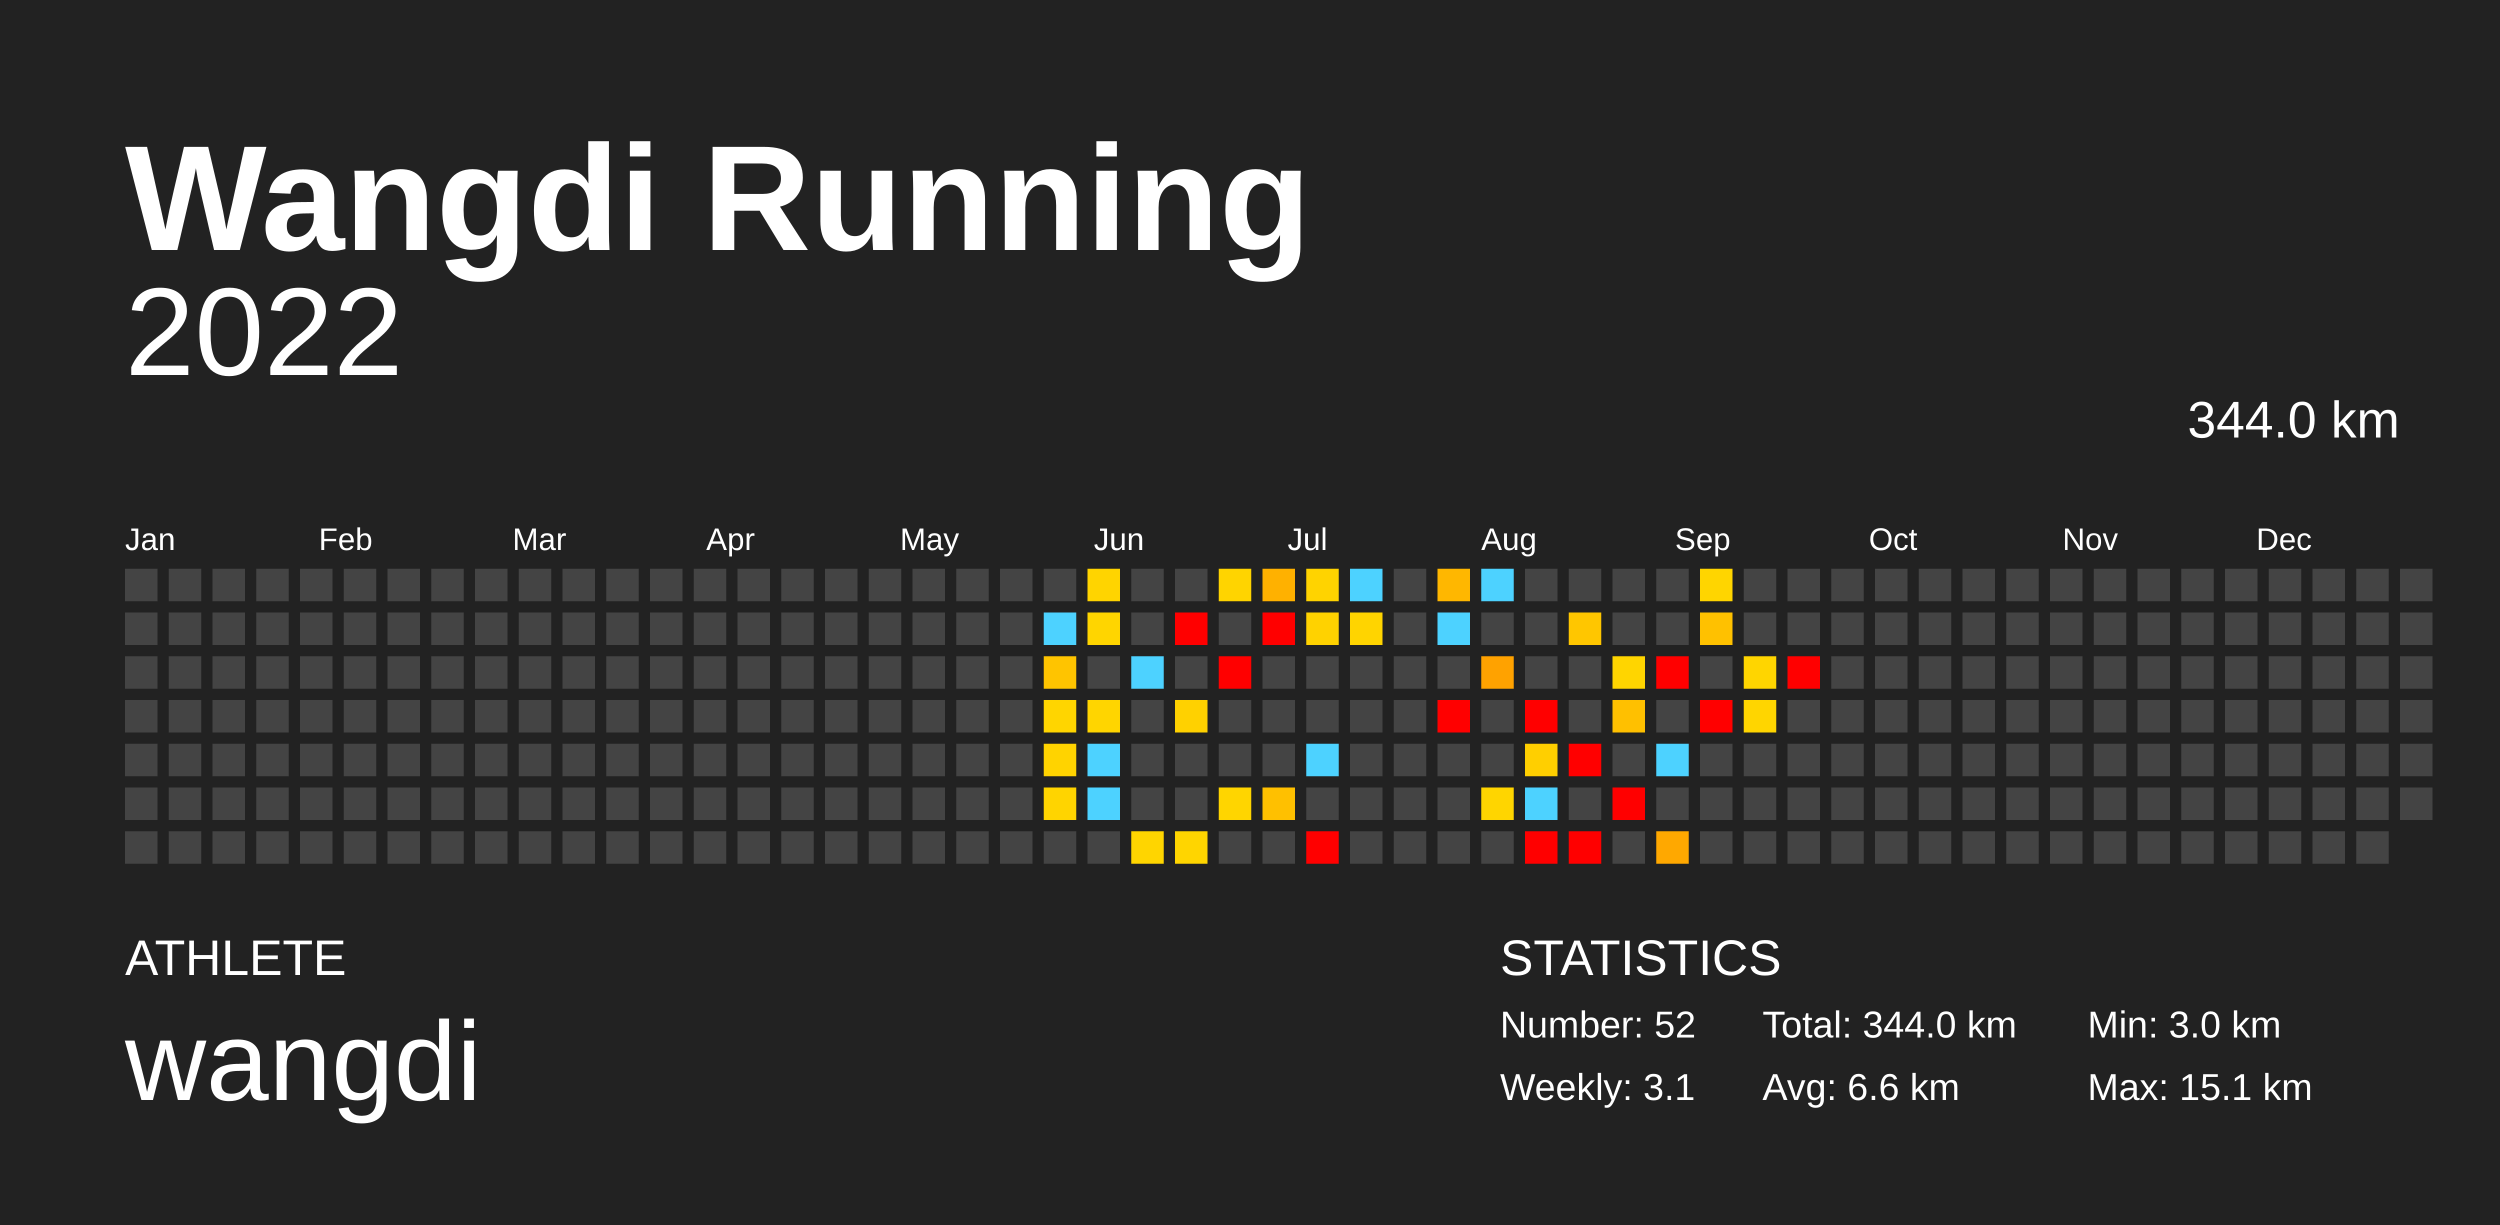
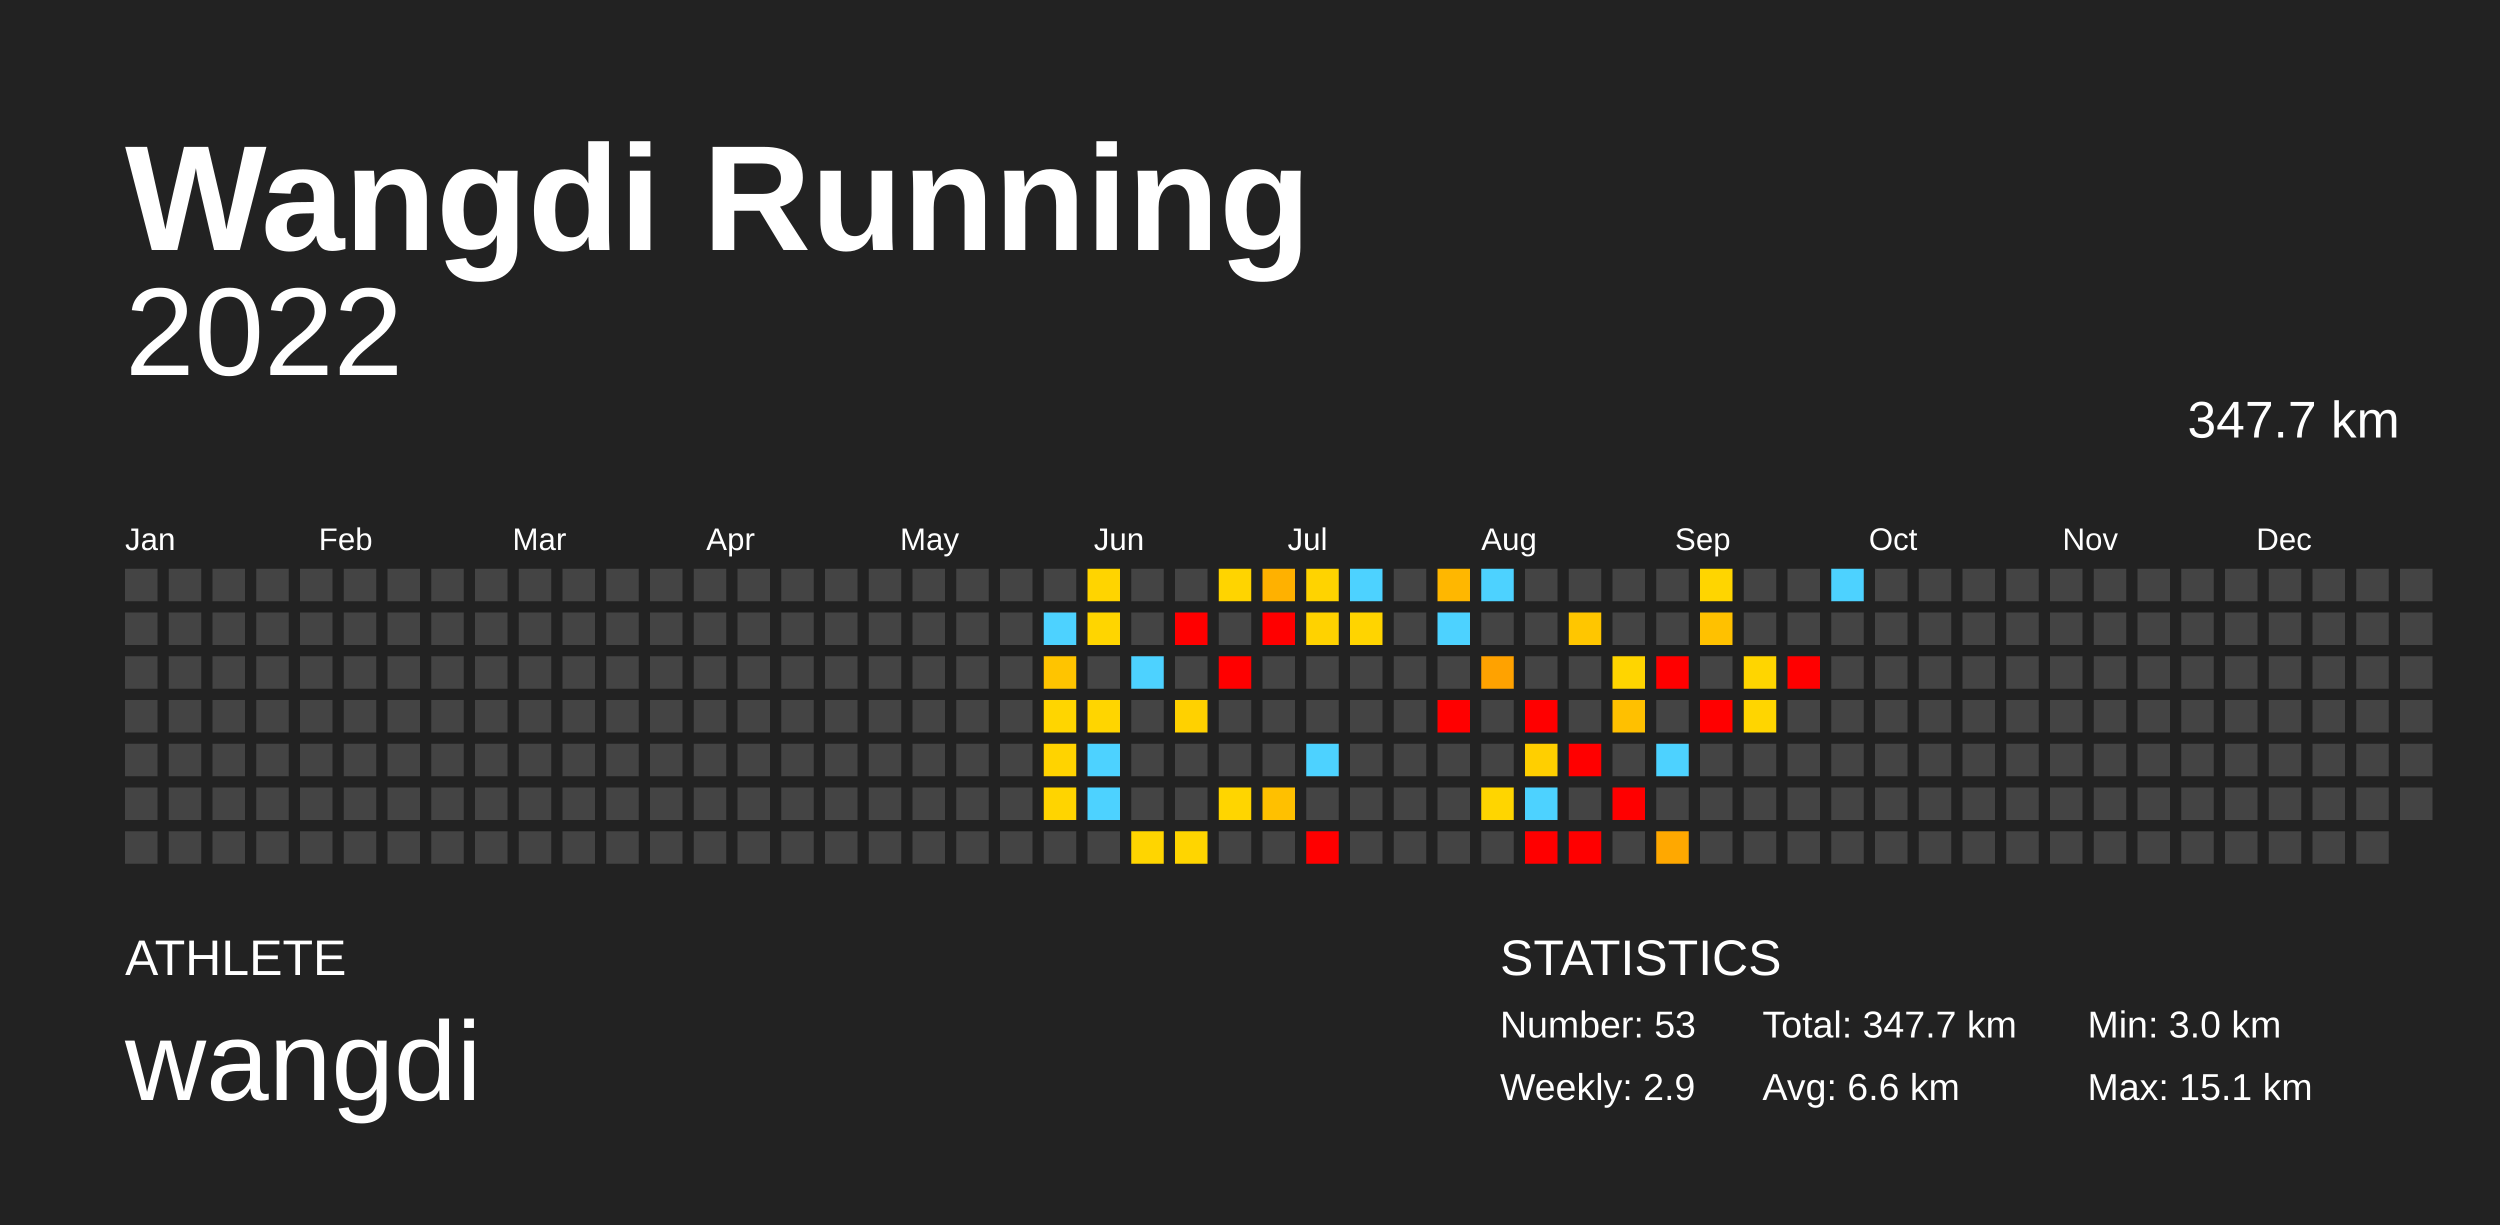
<svg xmlns="http://www.w3.org/2000/svg" baseProfile="full" height="98mm" version="1.1" viewBox="0,0,200,98" width="200mm">
  <defs />
  <rect fill="#222222" height="98" width="200" x="0" y="0" />
  <text fill="#FFFFFF" style="font-size:12px; font-family:Arial; font-weight:bold;" x="10" y="20">Wangdi Running</text>
  <text fill="#FFFFFF" style="font-size:4px; font-family:Arial" x="10" y="78">ATHLETE</text>
  <text fill="#FFFFFF" style="font-size:9px; font-family:Arial" x="10" y="88">wangdi</text>
  <text fill="#FFFFFF" style="font-size:4px; font-family:Arial" x="120" y="78">STATISTICS</text>
-   <text fill="#FFFFFF" style="font-size:3px; font-family:Arial" x="120" y="83">Number: 52</text>
-   <text fill="#FFFFFF" style="font-size:3px; font-family:Arial" x="120" y="88">Weekly: 3.1</text>
-   <text fill="#FFFFFF" style="font-size:3px; font-family:Arial" x="141" y="83">Total: 344.0 km</text>
+   <text fill="#FFFFFF" style="font-size:3px; font-family:Arial" x="120" y="83">Number: 53</text>
+   <text fill="#FFFFFF" style="font-size:3px; font-family:Arial" x="120" y="88">Weekly: 2.9</text>
+   <text fill="#FFFFFF" style="font-size:3px; font-family:Arial" x="141" y="83">Total: 347.7 km</text>
  <text fill="#FFFFFF" style="font-size:3px; font-family:Arial" x="141" y="88">Avg: 6.6 km</text>
  <text fill="#FFFFFF" style="font-size:3px; font-family:Arial" x="167" y="83">Min: 3.0 km</text>
  <text fill="#FFFFFF" style="font-size:3px; font-family:Arial" x="167" y="88">Max: 15.1 km</text>
  <text alignment-baseline="hanging" fill="#FFFFFF" style="font-size:10.0px; font-family:Arial;" x="10" y="30">2022</text>
-   <text alignment-baseline="hanging" fill="#FFFFFF" style="font-size:4.125px; font-family:Arial;" x="175" y="35">344.0 km</text>
+   <text alignment-baseline="hanging" fill="#FFFFFF" style="font-size:4.125px; font-family:Arial;" x="175" y="35">347.7 km</text>
  <text fill="#FFFFFF" style="font-size:2.5px; font-family:Arial" x="10.0" y="44">Jan</text>
  <text fill="#FFFFFF" style="font-size:2.5px; font-family:Arial" x="25.5" y="44">Feb</text>
  <text fill="#FFFFFF" style="font-size:2.5px; font-family:Arial" x="41.0" y="44">Mar</text>
  <text fill="#FFFFFF" style="font-size:2.5px; font-family:Arial" x="56.5" y="44">Apr</text>
  <text fill="#FFFFFF" style="font-size:2.5px; font-family:Arial" x="72.0" y="44">May</text>
  <text fill="#FFFFFF" style="font-size:2.5px; font-family:Arial" x="87.5" y="44">Jun</text>
  <text fill="#FFFFFF" style="font-size:2.5px; font-family:Arial" x="103.0" y="44">Jul</text>
  <text fill="#FFFFFF" style="font-size:2.5px; font-family:Arial" x="118.5" y="44">Aug</text>
  <text fill="#FFFFFF" style="font-size:2.5px; font-family:Arial" x="134.0" y="44">Sep</text>
  <text fill="#FFFFFF" style="font-size:2.5px; font-family:Arial" x="149.5" y="44">Oct</text>
  <text fill="#FFFFFF" style="font-size:2.5px; font-family:Arial" x="165.0" y="44">Nov</text>
  <text fill="#FFFFFF" style="font-size:2.5px; font-family:Arial" x="180.5" y="44">Dec</text>
  <rect fill="#444444" height="2.6" width="2.6" x="10.0" y="45.5" />
  <rect fill="#444444" height="2.6" width="2.6" x="10.0" y="49.0" />
  <rect fill="#444444" height="2.6" width="2.6" x="10.0" y="52.5" />
  <rect fill="#444444" height="2.6" width="2.6" x="10.0" y="56.0" />
  <rect fill="#444444" height="2.6" width="2.6" x="10.0" y="59.5" />
  <rect fill="#444444" height="2.6" width="2.6" x="10.0" y="63.0" />
  <rect fill="#444444" height="2.6" width="2.6" x="10.0" y="66.5" />
  <rect fill="#444444" height="2.6" width="2.6" x="13.5" y="45.5" />
  <rect fill="#444444" height="2.6" width="2.6" x="13.5" y="49.0" />
  <rect fill="#444444" height="2.6" width="2.6" x="13.5" y="52.5" />
  <rect fill="#444444" height="2.6" width="2.6" x="13.5" y="56.0" />
  <rect fill="#444444" height="2.6" width="2.6" x="13.5" y="59.5" />
  <rect fill="#444444" height="2.6" width="2.6" x="13.5" y="63.0" />
  <rect fill="#444444" height="2.6" width="2.6" x="13.5" y="66.5" />
  <rect fill="#444444" height="2.6" width="2.6" x="17.0" y="45.5" />
  <rect fill="#444444" height="2.6" width="2.6" x="17.0" y="49.0" />
  <rect fill="#444444" height="2.6" width="2.6" x="17.0" y="52.5" />
  <rect fill="#444444" height="2.6" width="2.6" x="17.0" y="56.0" />
  <rect fill="#444444" height="2.6" width="2.6" x="17.0" y="59.5" />
  <rect fill="#444444" height="2.6" width="2.6" x="17.0" y="63.0" />
  <rect fill="#444444" height="2.6" width="2.6" x="17.0" y="66.5" />
  <rect fill="#444444" height="2.6" width="2.6" x="20.5" y="45.5" />
  <rect fill="#444444" height="2.6" width="2.6" x="20.5" y="49.0" />
  <rect fill="#444444" height="2.6" width="2.6" x="20.5" y="52.5" />
  <rect fill="#444444" height="2.6" width="2.6" x="20.5" y="56.0" />
  <rect fill="#444444" height="2.6" width="2.6" x="20.5" y="59.5" />
  <rect fill="#444444" height="2.6" width="2.6" x="20.5" y="63.0" />
  <rect fill="#444444" height="2.6" width="2.6" x="20.5" y="66.5" />
  <rect fill="#444444" height="2.6" width="2.6" x="24.0" y="45.5" />
  <rect fill="#444444" height="2.6" width="2.6" x="24.0" y="49.0" />
  <rect fill="#444444" height="2.6" width="2.6" x="24.0" y="52.5" />
  <rect fill="#444444" height="2.6" width="2.6" x="24.0" y="56.0" />
  <rect fill="#444444" height="2.6" width="2.6" x="24.0" y="59.5" />
  <rect fill="#444444" height="2.6" width="2.6" x="24.0" y="63.0" />
  <rect fill="#444444" height="2.6" width="2.6" x="24.0" y="66.5" />
  <rect fill="#444444" height="2.6" width="2.6" x="27.5" y="45.5" />
  <rect fill="#444444" height="2.6" width="2.6" x="27.5" y="49.0" />
  <rect fill="#444444" height="2.6" width="2.6" x="27.5" y="52.5" />
  <rect fill="#444444" height="2.6" width="2.6" x="27.5" y="56.0" />
  <rect fill="#444444" height="2.6" width="2.6" x="27.5" y="59.5" />
  <rect fill="#444444" height="2.6" width="2.6" x="27.5" y="63.0" />
  <rect fill="#444444" height="2.6" width="2.6" x="27.5" y="66.5" />
  <rect fill="#444444" height="2.6" width="2.6" x="31.0" y="45.5" />
  <rect fill="#444444" height="2.6" width="2.6" x="31.0" y="49.0" />
  <rect fill="#444444" height="2.6" width="2.6" x="31.0" y="52.5" />
  <rect fill="#444444" height="2.6" width="2.6" x="31.0" y="56.0" />
  <rect fill="#444444" height="2.6" width="2.6" x="31.0" y="59.5" />
  <rect fill="#444444" height="2.6" width="2.6" x="31.0" y="63.0" />
  <rect fill="#444444" height="2.6" width="2.6" x="31.0" y="66.5" />
  <rect fill="#444444" height="2.6" width="2.6" x="34.5" y="45.5" />
  <rect fill="#444444" height="2.6" width="2.6" x="34.5" y="49.0" />
  <rect fill="#444444" height="2.6" width="2.6" x="34.5" y="52.5" />
  <rect fill="#444444" height="2.6" width="2.6" x="34.5" y="56.0" />
  <rect fill="#444444" height="2.6" width="2.6" x="34.5" y="59.5" />
  <rect fill="#444444" height="2.6" width="2.6" x="34.5" y="63.0" />
  <rect fill="#444444" height="2.6" width="2.6" x="34.5" y="66.5" />
  <rect fill="#444444" height="2.6" width="2.6" x="38.0" y="45.5" />
  <rect fill="#444444" height="2.6" width="2.6" x="38.0" y="49.0" />
  <rect fill="#444444" height="2.6" width="2.6" x="38.0" y="52.5" />
  <rect fill="#444444" height="2.6" width="2.6" x="38.0" y="56.0" />
  <rect fill="#444444" height="2.6" width="2.6" x="38.0" y="59.5" />
  <rect fill="#444444" height="2.6" width="2.6" x="38.0" y="63.0" />
  <rect fill="#444444" height="2.6" width="2.6" x="38.0" y="66.5" />
  <rect fill="#444444" height="2.6" width="2.6" x="41.5" y="45.5" />
  <rect fill="#444444" height="2.6" width="2.6" x="41.5" y="49.0" />
  <rect fill="#444444" height="2.6" width="2.6" x="41.5" y="52.5" />
  <rect fill="#444444" height="2.6" width="2.6" x="41.5" y="56.0" />
  <rect fill="#444444" height="2.6" width="2.6" x="41.5" y="59.5" />
  <rect fill="#444444" height="2.6" width="2.6" x="41.5" y="63.0" />
  <rect fill="#444444" height="2.6" width="2.6" x="41.5" y="66.5" />
  <rect fill="#444444" height="2.6" width="2.6" x="45.0" y="45.5" />
  <rect fill="#444444" height="2.6" width="2.6" x="45.0" y="49.0" />
  <rect fill="#444444" height="2.6" width="2.6" x="45.0" y="52.5" />
  <rect fill="#444444" height="2.6" width="2.6" x="45.0" y="56.0" />
  <rect fill="#444444" height="2.6" width="2.6" x="45.0" y="59.5" />
  <rect fill="#444444" height="2.6" width="2.6" x="45.0" y="63.0" />
  <rect fill="#444444" height="2.6" width="2.6" x="45.0" y="66.5" />
  <rect fill="#444444" height="2.6" width="2.6" x="48.5" y="45.5" />
  <rect fill="#444444" height="2.6" width="2.6" x="48.5" y="49.0" />
  <rect fill="#444444" height="2.6" width="2.6" x="48.5" y="52.5" />
  <rect fill="#444444" height="2.6" width="2.6" x="48.5" y="56.0" />
  <rect fill="#444444" height="2.6" width="2.6" x="48.5" y="59.5" />
  <rect fill="#444444" height="2.6" width="2.6" x="48.5" y="63.0" />
  <rect fill="#444444" height="2.6" width="2.6" x="48.5" y="66.5" />
  <rect fill="#444444" height="2.6" width="2.6" x="52.0" y="45.5" />
  <rect fill="#444444" height="2.6" width="2.6" x="52.0" y="49.0" />
  <rect fill="#444444" height="2.6" width="2.6" x="52.0" y="52.5" />
  <rect fill="#444444" height="2.6" width="2.6" x="52.0" y="56.0" />
  <rect fill="#444444" height="2.6" width="2.6" x="52.0" y="59.5" />
  <rect fill="#444444" height="2.6" width="2.6" x="52.0" y="63.0" />
  <rect fill="#444444" height="2.6" width="2.6" x="52.0" y="66.5" />
  <rect fill="#444444" height="2.6" width="2.6" x="55.5" y="45.5" />
  <rect fill="#444444" height="2.6" width="2.6" x="55.5" y="49.0" />
  <rect fill="#444444" height="2.6" width="2.6" x="55.5" y="52.5" />
  <rect fill="#444444" height="2.6" width="2.6" x="55.5" y="56.0" />
  <rect fill="#444444" height="2.6" width="2.6" x="55.5" y="59.5" />
  <rect fill="#444444" height="2.6" width="2.6" x="55.5" y="63.0" />
  <rect fill="#444444" height="2.6" width="2.6" x="55.5" y="66.5" />
  <rect fill="#444444" height="2.6" width="2.6" x="59.0" y="45.5" />
  <rect fill="#444444" height="2.6" width="2.6" x="59.0" y="49.0" />
  <rect fill="#444444" height="2.6" width="2.6" x="59.0" y="52.5" />
  <rect fill="#444444" height="2.6" width="2.6" x="59.0" y="56.0" />
  <rect fill="#444444" height="2.6" width="2.6" x="59.0" y="59.5" />
  <rect fill="#444444" height="2.6" width="2.6" x="59.0" y="63.0" />
  <rect fill="#444444" height="2.6" width="2.6" x="59.0" y="66.5" />
  <rect fill="#444444" height="2.6" width="2.6" x="62.5" y="45.5" />
  <rect fill="#444444" height="2.6" width="2.6" x="62.5" y="49.0" />
  <rect fill="#444444" height="2.6" width="2.6" x="62.5" y="52.5" />
  <rect fill="#444444" height="2.6" width="2.6" x="62.5" y="56.0" />
  <rect fill="#444444" height="2.6" width="2.6" x="62.5" y="59.5" />
  <rect fill="#444444" height="2.6" width="2.6" x="62.5" y="63.0" />
  <rect fill="#444444" height="2.6" width="2.6" x="62.5" y="66.5" />
  <rect fill="#444444" height="2.6" width="2.6" x="66.0" y="45.5" />
  <rect fill="#444444" height="2.6" width="2.6" x="66.0" y="49.0" />
  <rect fill="#444444" height="2.6" width="2.6" x="66.0" y="52.5" />
  <rect fill="#444444" height="2.6" width="2.6" x="66.0" y="56.0" />
  <rect fill="#444444" height="2.6" width="2.6" x="66.0" y="59.5" />
  <rect fill="#444444" height="2.6" width="2.6" x="66.0" y="63.0" />
  <rect fill="#444444" height="2.6" width="2.6" x="66.0" y="66.5" />
  <rect fill="#444444" height="2.6" width="2.6" x="69.5" y="45.5" />
  <rect fill="#444444" height="2.6" width="2.6" x="69.5" y="49.0" />
  <rect fill="#444444" height="2.6" width="2.6" x="69.5" y="52.5" />
  <rect fill="#444444" height="2.6" width="2.6" x="69.5" y="56.0" />
  <rect fill="#444444" height="2.6" width="2.6" x="69.5" y="59.5" />
  <rect fill="#444444" height="2.6" width="2.6" x="69.5" y="63.0" />
  <rect fill="#444444" height="2.6" width="2.6" x="69.5" y="66.5" />
  <rect fill="#444444" height="2.6" width="2.6" x="73.0" y="45.5" />
  <rect fill="#444444" height="2.6" width="2.6" x="73.0" y="49.0" />
  <rect fill="#444444" height="2.6" width="2.6" x="73.0" y="52.5" />
  <rect fill="#444444" height="2.6" width="2.6" x="73.0" y="56.0" />
  <rect fill="#444444" height="2.6" width="2.6" x="73.0" y="59.5" />
  <rect fill="#444444" height="2.6" width="2.6" x="73.0" y="63.0" />
  <rect fill="#444444" height="2.6" width="2.6" x="73.0" y="66.5" />
  <rect fill="#444444" height="2.6" width="2.6" x="76.5" y="45.5" />
  <rect fill="#444444" height="2.6" width="2.6" x="76.5" y="49.0" />
  <rect fill="#444444" height="2.6" width="2.6" x="76.5" y="52.5" />
  <rect fill="#444444" height="2.6" width="2.6" x="76.5" y="56.0" />
  <rect fill="#444444" height="2.6" width="2.6" x="76.5" y="59.5" />
  <rect fill="#444444" height="2.6" width="2.6" x="76.5" y="63.0" />
  <rect fill="#444444" height="2.6" width="2.6" x="76.5" y="66.5" />
  <rect fill="#444444" height="2.6" width="2.6" x="80.0" y="45.5" />
  <rect fill="#444444" height="2.6" width="2.6" x="80.0" y="49.0" />
  <rect fill="#444444" height="2.6" width="2.6" x="80.0" y="52.5" />
  <rect fill="#444444" height="2.6" width="2.6" x="80.0" y="56.0" />
  <rect fill="#444444" height="2.6" width="2.6" x="80.0" y="59.5" />
  <rect fill="#444444" height="2.6" width="2.6" x="80.0" y="63.0" />
  <rect fill="#444444" height="2.6" width="2.6" x="80.0" y="66.5" />
  <rect fill="#444444" height="2.6" width="2.6" x="83.5" y="45.5" />
  <rect fill="#4dd2ff" height="2.6" width="2.6" x="83.5" y="49.0" />
  <rect fill="#ffc400" height="2.6" width="2.6" x="83.5" y="52.5" />
  <rect fill="#ffd500" height="2.6" width="2.6" x="83.5" y="56.0" />
  <rect fill="#ffd300" height="2.6" width="2.6" x="83.5" y="59.5" />
  <rect fill="#ffd400" height="2.6" width="2.6" x="83.5" y="63.0" />
  <rect fill="#444444" height="2.6" width="2.6" x="83.5" y="66.5" />
  <rect fill="#ffd400" height="2.6" width="2.6" x="87.0" y="45.5" />
  <rect fill="#ffd500" height="2.6" width="2.6" x="87.0" y="49.0" />
  <rect fill="#444444" height="2.6" width="2.6" x="87.0" y="52.5" />
  <rect fill="#ffd500" height="2.6" width="2.6" x="87.0" y="56.0" />
  <rect fill="#4dd2ff" height="2.6" width="2.6" x="87.0" y="59.5" />
  <rect fill="#4dd2ff" height="2.6" width="2.6" x="87.0" y="63.0" />
  <rect fill="#444444" height="2.6" width="2.6" x="87.0" y="66.5" />
  <rect fill="#444444" height="2.6" width="2.6" x="90.5" y="45.5" />
  <rect fill="#444444" height="2.6" width="2.6" x="90.5" y="49.0" />
  <rect fill="#4dd2ff" height="2.6" width="2.6" x="90.5" y="52.5" />
  <rect fill="#444444" height="2.6" width="2.6" x="90.5" y="56.0" />
  <rect fill="#444444" height="2.6" width="2.6" x="90.5" y="59.5" />
  <rect fill="#444444" height="2.6" width="2.6" x="90.5" y="63.0" />
  <rect fill="#ffd500" height="2.6" width="2.6" x="90.5" y="66.5" />
  <rect fill="#444444" height="2.6" width="2.6" x="94.0" y="45.5" />
  <rect fill="red" height="2.6" width="2.6" x="94.0" y="49.0" />
  <rect fill="#444444" height="2.6" width="2.6" x="94.0" y="52.5" />
  <rect fill="#ffd100" height="2.6" width="2.6" x="94.0" y="56.0" />
  <rect fill="#444444" height="2.6" width="2.6" x="94.0" y="59.5" />
  <rect fill="#444444" height="2.6" width="2.6" x="94.0" y="63.0" />
  <rect fill="#ffd500" height="2.6" width="2.6" x="94.0" y="66.5" />
  <rect fill="#ffd400" height="2.6" width="2.6" x="97.5" y="45.5" />
  <rect fill="#444444" height="2.6" width="2.6" x="97.5" y="49.0" />
  <rect fill="red" height="2.6" width="2.6" x="97.5" y="52.5" />
  <rect fill="#444444" height="2.6" width="2.6" x="97.5" y="56.0" />
  <rect fill="#444444" height="2.6" width="2.6" x="97.5" y="59.5" />
  <rect fill="#ffd500" height="2.6" width="2.6" x="97.5" y="63.0" />
  <rect fill="#444444" height="2.6" width="2.6" x="97.5" y="66.5" />
  <rect fill="#ffb100" height="2.6" width="2.6" x="101.0" y="45.5" />
  <rect fill="red" height="2.6" width="2.6" x="101.0" y="49.0" />
  <rect fill="#444444" height="2.6" width="2.6" x="101.0" y="52.5" />
  <rect fill="#444444" height="2.6" width="2.6" x="101.0" y="56.0" />
  <rect fill="#444444" height="2.6" width="2.6" x="101.0" y="59.5" />
  <rect fill="#ffc000" height="2.6" width="2.6" x="101.0" y="63.0" />
  <rect fill="#444444" height="2.6" width="2.6" x="101.0" y="66.5" />
  <rect fill="#ffd300" height="2.6" width="2.6" x="104.5" y="45.5" />
  <rect fill="#ffd200" height="2.6" width="2.6" x="104.5" y="49.0" />
  <rect fill="#444444" height="2.6" width="2.6" x="104.5" y="52.5" />
  <rect fill="#444444" height="2.6" width="2.6" x="104.5" y="56.0" />
  <rect fill="#4dd2ff" height="2.6" width="2.6" x="104.5" y="59.5" />
  <rect fill="#444444" height="2.6" width="2.6" x="104.5" y="63.0" />
  <rect fill="red" height="2.6" width="2.6" x="104.5" y="66.5" />
  <rect fill="#4dd2ff" height="2.6" width="2.6" x="108.0" y="45.5" />
  <rect fill="#ffd400" height="2.6" width="2.6" x="108.0" y="49.0" />
  <rect fill="#444444" height="2.6" width="2.6" x="108.0" y="52.5" />
  <rect fill="#444444" height="2.6" width="2.6" x="108.0" y="56.0" />
  <rect fill="#444444" height="2.6" width="2.6" x="108.0" y="59.5" />
  <rect fill="#444444" height="2.6" width="2.6" x="108.0" y="63.0" />
  <rect fill="#444444" height="2.6" width="2.6" x="108.0" y="66.5" />
  <rect fill="#444444" height="2.6" width="2.6" x="111.5" y="45.5" />
  <rect fill="#444444" height="2.6" width="2.6" x="111.5" y="49.0" />
  <rect fill="#444444" height="2.6" width="2.6" x="111.5" y="52.5" />
  <rect fill="#444444" height="2.6" width="2.6" x="111.5" y="56.0" />
  <rect fill="#444444" height="2.6" width="2.6" x="111.5" y="59.5" />
  <rect fill="#444444" height="2.6" width="2.6" x="111.5" y="63.0" />
  <rect fill="#444444" height="2.6" width="2.6" x="111.5" y="66.5" />
  <rect fill="#ffb700" height="2.6" width="2.6" x="115.0" y="45.5" />
  <rect fill="#4dd2ff" height="2.6" width="2.6" x="115.0" y="49.0" />
  <rect fill="#444444" height="2.6" width="2.6" x="115.0" y="52.5" />
  <rect fill="red" height="2.6" width="2.6" x="115.0" y="56.0" />
  <rect fill="#444444" height="2.6" width="2.6" x="115.0" y="59.5" />
  <rect fill="#444444" height="2.6" width="2.6" x="115.0" y="63.0" />
  <rect fill="#444444" height="2.6" width="2.6" x="115.0" y="66.5" />
  <rect fill="#4dd2ff" height="2.6" width="2.6" x="118.5" y="45.5" />
  <rect fill="#444444" height="2.6" width="2.6" x="118.5" y="49.0" />
  <rect fill="#ffa200" height="2.6" width="2.6" x="118.5" y="52.5" />
  <rect fill="#444444" height="2.6" width="2.6" x="118.5" y="56.0" />
  <rect fill="#444444" height="2.6" width="2.6" x="118.5" y="59.5" />
  <rect fill="#ffd500" height="2.6" width="2.6" x="118.5" y="63.0" />
  <rect fill="#444444" height="2.6" width="2.6" x="118.5" y="66.5" />
  <rect fill="#444444" height="2.6" width="2.6" x="122.0" y="45.5" />
  <rect fill="#444444" height="2.6" width="2.6" x="122.0" y="49.0" />
  <rect fill="#444444" height="2.6" width="2.6" x="122.0" y="52.5" />
  <rect fill="red" height="2.6" width="2.6" x="122.0" y="56.0" />
  <rect fill="#ffcf00" height="2.6" width="2.6" x="122.0" y="59.5" />
  <rect fill="#4dd2ff" height="2.6" width="2.6" x="122.0" y="63.0" />
  <rect fill="red" height="2.6" width="2.6" x="122.0" y="66.5" />
  <rect fill="#444444" height="2.6" width="2.6" x="125.5" y="45.5" />
  <rect fill="#ffc600" height="2.6" width="2.6" x="125.5" y="49.0" />
  <rect fill="#444444" height="2.6" width="2.6" x="125.5" y="52.5" />
  <rect fill="#444444" height="2.6" width="2.6" x="125.5" y="56.0" />
  <rect fill="red" height="2.6" width="2.6" x="125.5" y="59.5" />
  <rect fill="#444444" height="2.6" width="2.6" x="125.5" y="63.0" />
  <rect fill="red" height="2.6" width="2.6" x="125.5" y="66.5" />
  <rect fill="#444444" height="2.6" width="2.6" x="129.0" y="45.5" />
  <rect fill="#444444" height="2.6" width="2.6" x="129.0" y="49.0" />
  <rect fill="#ffd500" height="2.6" width="2.6" x="129.0" y="52.5" />
  <rect fill="#ffc000" height="2.6" width="2.6" x="129.0" y="56.0" />
  <rect fill="#444444" height="2.6" width="2.6" x="129.0" y="59.5" />
  <rect fill="red" height="2.6" width="2.6" x="129.0" y="63.0" />
  <rect fill="#444444" height="2.6" width="2.6" x="129.0" y="66.5" />
  <rect fill="#444444" height="2.6" width="2.6" x="132.5" y="45.5" />
  <rect fill="#444444" height="2.6" width="2.6" x="132.5" y="49.0" />
  <rect fill="red" height="2.6" width="2.6" x="132.5" y="52.5" />
  <rect fill="#444444" height="2.6" width="2.6" x="132.5" y="56.0" />
  <rect fill="#4dd2ff" height="2.6" width="2.6" x="132.5" y="59.5" />
  <rect fill="#444444" height="2.6" width="2.6" x="132.5" y="63.0" />
  <rect fill="#ffa800" height="2.6" width="2.6" x="132.5" y="66.5" />
  <rect fill="#ffd500" height="2.6" width="2.6" x="136.0" y="45.5" />
  <rect fill="#ffc100" height="2.6" width="2.6" x="136.0" y="49.0" />
  <rect fill="#444444" height="2.6" width="2.6" x="136.0" y="52.5" />
  <rect fill="red" height="2.6" width="2.6" x="136.0" y="56.0" />
  <rect fill="#444444" height="2.6" width="2.6" x="136.0" y="59.5" />
  <rect fill="#444444" height="2.6" width="2.6" x="136.0" y="63.0" />
  <rect fill="#444444" height="2.6" width="2.6" x="136.0" y="66.5" />
  <rect fill="#444444" height="2.6" width="2.6" x="139.5" y="45.5" />
  <rect fill="#444444" height="2.6" width="2.6" x="139.5" y="49.0" />
  <rect fill="#ffd500" height="2.6" width="2.6" x="139.5" y="52.5" />
  <rect fill="#ffd500" height="2.6" width="2.6" x="139.5" y="56.0" />
  <rect fill="#444444" height="2.6" width="2.6" x="139.5" y="59.5" />
  <rect fill="#444444" height="2.6" width="2.6" x="139.5" y="63.0" />
  <rect fill="#444444" height="2.6" width="2.6" x="139.5" y="66.5" />
  <rect fill="#444444" height="2.6" width="2.6" x="143.0" y="45.5" />
  <rect fill="#444444" height="2.6" width="2.6" x="143.0" y="49.0" />
  <rect fill="red" height="2.6" width="2.6" x="143.0" y="52.5" />
  <rect fill="#444444" height="2.6" width="2.6" x="143.0" y="56.0" />
  <rect fill="#444444" height="2.6" width="2.6" x="143.0" y="59.5" />
  <rect fill="#444444" height="2.6" width="2.6" x="143.0" y="63.0" />
  <rect fill="#444444" height="2.6" width="2.6" x="143.0" y="66.5" />
-   <rect fill="#444444" height="2.6" width="2.6" x="146.5" y="45.5" />
+   <rect fill="#4dd2ff" height="2.6" width="2.6" x="146.5" y="45.5" />
  <rect fill="#444444" height="2.6" width="2.6" x="146.5" y="49.0" />
  <rect fill="#444444" height="2.6" width="2.6" x="146.5" y="52.5" />
  <rect fill="#444444" height="2.6" width="2.6" x="146.5" y="56.0" />
  <rect fill="#444444" height="2.6" width="2.6" x="146.5" y="59.5" />
  <rect fill="#444444" height="2.6" width="2.6" x="146.5" y="63.0" />
  <rect fill="#444444" height="2.6" width="2.6" x="146.5" y="66.5" />
  <rect fill="#444444" height="2.6" width="2.6" x="150.0" y="45.5" />
  <rect fill="#444444" height="2.6" width="2.6" x="150.0" y="49.0" />
  <rect fill="#444444" height="2.6" width="2.6" x="150.0" y="52.5" />
  <rect fill="#444444" height="2.6" width="2.6" x="150.0" y="56.0" />
  <rect fill="#444444" height="2.6" width="2.6" x="150.0" y="59.5" />
  <rect fill="#444444" height="2.6" width="2.6" x="150.0" y="63.0" />
  <rect fill="#444444" height="2.6" width="2.6" x="150.0" y="66.5" />
  <rect fill="#444444" height="2.6" width="2.6" x="153.5" y="45.5" />
  <rect fill="#444444" height="2.6" width="2.6" x="153.5" y="49.0" />
  <rect fill="#444444" height="2.6" width="2.6" x="153.5" y="52.5" />
  <rect fill="#444444" height="2.6" width="2.6" x="153.5" y="56.0" />
  <rect fill="#444444" height="2.6" width="2.6" x="153.5" y="59.5" />
  <rect fill="#444444" height="2.6" width="2.6" x="153.5" y="63.0" />
  <rect fill="#444444" height="2.6" width="2.6" x="153.5" y="66.5" />
  <rect fill="#444444" height="2.6" width="2.6" x="157.0" y="45.5" />
  <rect fill="#444444" height="2.6" width="2.6" x="157.0" y="49.0" />
  <rect fill="#444444" height="2.6" width="2.6" x="157.0" y="52.5" />
  <rect fill="#444444" height="2.6" width="2.6" x="157.0" y="56.0" />
  <rect fill="#444444" height="2.6" width="2.6" x="157.0" y="59.5" />
  <rect fill="#444444" height="2.6" width="2.6" x="157.0" y="63.0" />
  <rect fill="#444444" height="2.6" width="2.6" x="157.0" y="66.5" />
  <rect fill="#444444" height="2.6" width="2.6" x="160.5" y="45.5" />
  <rect fill="#444444" height="2.6" width="2.6" x="160.5" y="49.0" />
  <rect fill="#444444" height="2.6" width="2.6" x="160.5" y="52.5" />
  <rect fill="#444444" height="2.6" width="2.6" x="160.5" y="56.0" />
  <rect fill="#444444" height="2.6" width="2.6" x="160.5" y="59.5" />
  <rect fill="#444444" height="2.6" width="2.6" x="160.5" y="63.0" />
  <rect fill="#444444" height="2.6" width="2.6" x="160.5" y="66.5" />
  <rect fill="#444444" height="2.6" width="2.6" x="164.0" y="45.5" />
  <rect fill="#444444" height="2.6" width="2.6" x="164.0" y="49.0" />
  <rect fill="#444444" height="2.6" width="2.6" x="164.0" y="52.5" />
  <rect fill="#444444" height="2.6" width="2.6" x="164.0" y="56.0" />
  <rect fill="#444444" height="2.6" width="2.6" x="164.0" y="59.5" />
  <rect fill="#444444" height="2.6" width="2.6" x="164.0" y="63.0" />
  <rect fill="#444444" height="2.6" width="2.6" x="164.0" y="66.5" />
  <rect fill="#444444" height="2.6" width="2.6" x="167.5" y="45.5" />
  <rect fill="#444444" height="2.6" width="2.6" x="167.5" y="49.0" />
  <rect fill="#444444" height="2.6" width="2.6" x="167.5" y="52.5" />
  <rect fill="#444444" height="2.6" width="2.6" x="167.5" y="56.0" />
  <rect fill="#444444" height="2.6" width="2.6" x="167.5" y="59.5" />
  <rect fill="#444444" height="2.6" width="2.6" x="167.5" y="63.0" />
  <rect fill="#444444" height="2.6" width="2.6" x="167.5" y="66.5" />
  <rect fill="#444444" height="2.6" width="2.6" x="171.0" y="45.5" />
  <rect fill="#444444" height="2.6" width="2.6" x="171.0" y="49.0" />
  <rect fill="#444444" height="2.6" width="2.6" x="171.0" y="52.5" />
  <rect fill="#444444" height="2.6" width="2.6" x="171.0" y="56.0" />
  <rect fill="#444444" height="2.6" width="2.6" x="171.0" y="59.5" />
  <rect fill="#444444" height="2.6" width="2.6" x="171.0" y="63.0" />
  <rect fill="#444444" height="2.6" width="2.6" x="171.0" y="66.5" />
  <rect fill="#444444" height="2.6" width="2.6" x="174.5" y="45.5" />
  <rect fill="#444444" height="2.6" width="2.6" x="174.5" y="49.0" />
  <rect fill="#444444" height="2.6" width="2.6" x="174.5" y="52.5" />
  <rect fill="#444444" height="2.6" width="2.6" x="174.5" y="56.0" />
  <rect fill="#444444" height="2.6" width="2.6" x="174.5" y="59.5" />
  <rect fill="#444444" height="2.6" width="2.6" x="174.5" y="63.0" />
  <rect fill="#444444" height="2.6" width="2.6" x="174.5" y="66.5" />
  <rect fill="#444444" height="2.6" width="2.6" x="178.0" y="45.5" />
  <rect fill="#444444" height="2.6" width="2.6" x="178.0" y="49.0" />
  <rect fill="#444444" height="2.6" width="2.6" x="178.0" y="52.5" />
  <rect fill="#444444" height="2.6" width="2.6" x="178.0" y="56.0" />
  <rect fill="#444444" height="2.6" width="2.6" x="178.0" y="59.5" />
  <rect fill="#444444" height="2.6" width="2.6" x="178.0" y="63.0" />
  <rect fill="#444444" height="2.6" width="2.6" x="178.0" y="66.5" />
  <rect fill="#444444" height="2.6" width="2.6" x="181.5" y="45.5" />
  <rect fill="#444444" height="2.6" width="2.6" x="181.5" y="49.0" />
  <rect fill="#444444" height="2.6" width="2.6" x="181.5" y="52.5" />
  <rect fill="#444444" height="2.6" width="2.6" x="181.5" y="56.0" />
  <rect fill="#444444" height="2.6" width="2.6" x="181.5" y="59.5" />
  <rect fill="#444444" height="2.6" width="2.6" x="181.5" y="63.0" />
  <rect fill="#444444" height="2.6" width="2.6" x="181.5" y="66.5" />
  <rect fill="#444444" height="2.6" width="2.6" x="185.0" y="45.5" />
  <rect fill="#444444" height="2.6" width="2.6" x="185.0" y="49.0" />
  <rect fill="#444444" height="2.6" width="2.6" x="185.0" y="52.5" />
  <rect fill="#444444" height="2.6" width="2.6" x="185.0" y="56.0" />
  <rect fill="#444444" height="2.6" width="2.6" x="185.0" y="59.5" />
  <rect fill="#444444" height="2.6" width="2.6" x="185.0" y="63.0" />
  <rect fill="#444444" height="2.6" width="2.6" x="185.0" y="66.5" />
  <rect fill="#444444" height="2.6" width="2.6" x="188.5" y="45.5" />
  <rect fill="#444444" height="2.6" width="2.6" x="188.5" y="49.0" />
  <rect fill="#444444" height="2.6" width="2.6" x="188.5" y="52.5" />
  <rect fill="#444444" height="2.6" width="2.6" x="188.5" y="56.0" />
  <rect fill="#444444" height="2.6" width="2.6" x="188.5" y="59.5" />
  <rect fill="#444444" height="2.6" width="2.6" x="188.5" y="63.0" />
  <rect fill="#444444" height="2.6" width="2.6" x="188.5" y="66.5" />
  <rect fill="#444444" height="2.6" width="2.6" x="192.0" y="45.5" />
  <rect fill="#444444" height="2.6" width="2.6" x="192.0" y="49.0" />
  <rect fill="#444444" height="2.6" width="2.6" x="192.0" y="52.5" />
  <rect fill="#444444" height="2.6" width="2.6" x="192.0" y="56.0" />
  <rect fill="#444444" height="2.6" width="2.6" x="192.0" y="59.5" />
  <rect fill="#444444" height="2.6" width="2.6" x="192.0" y="63.0" />
</svg>
